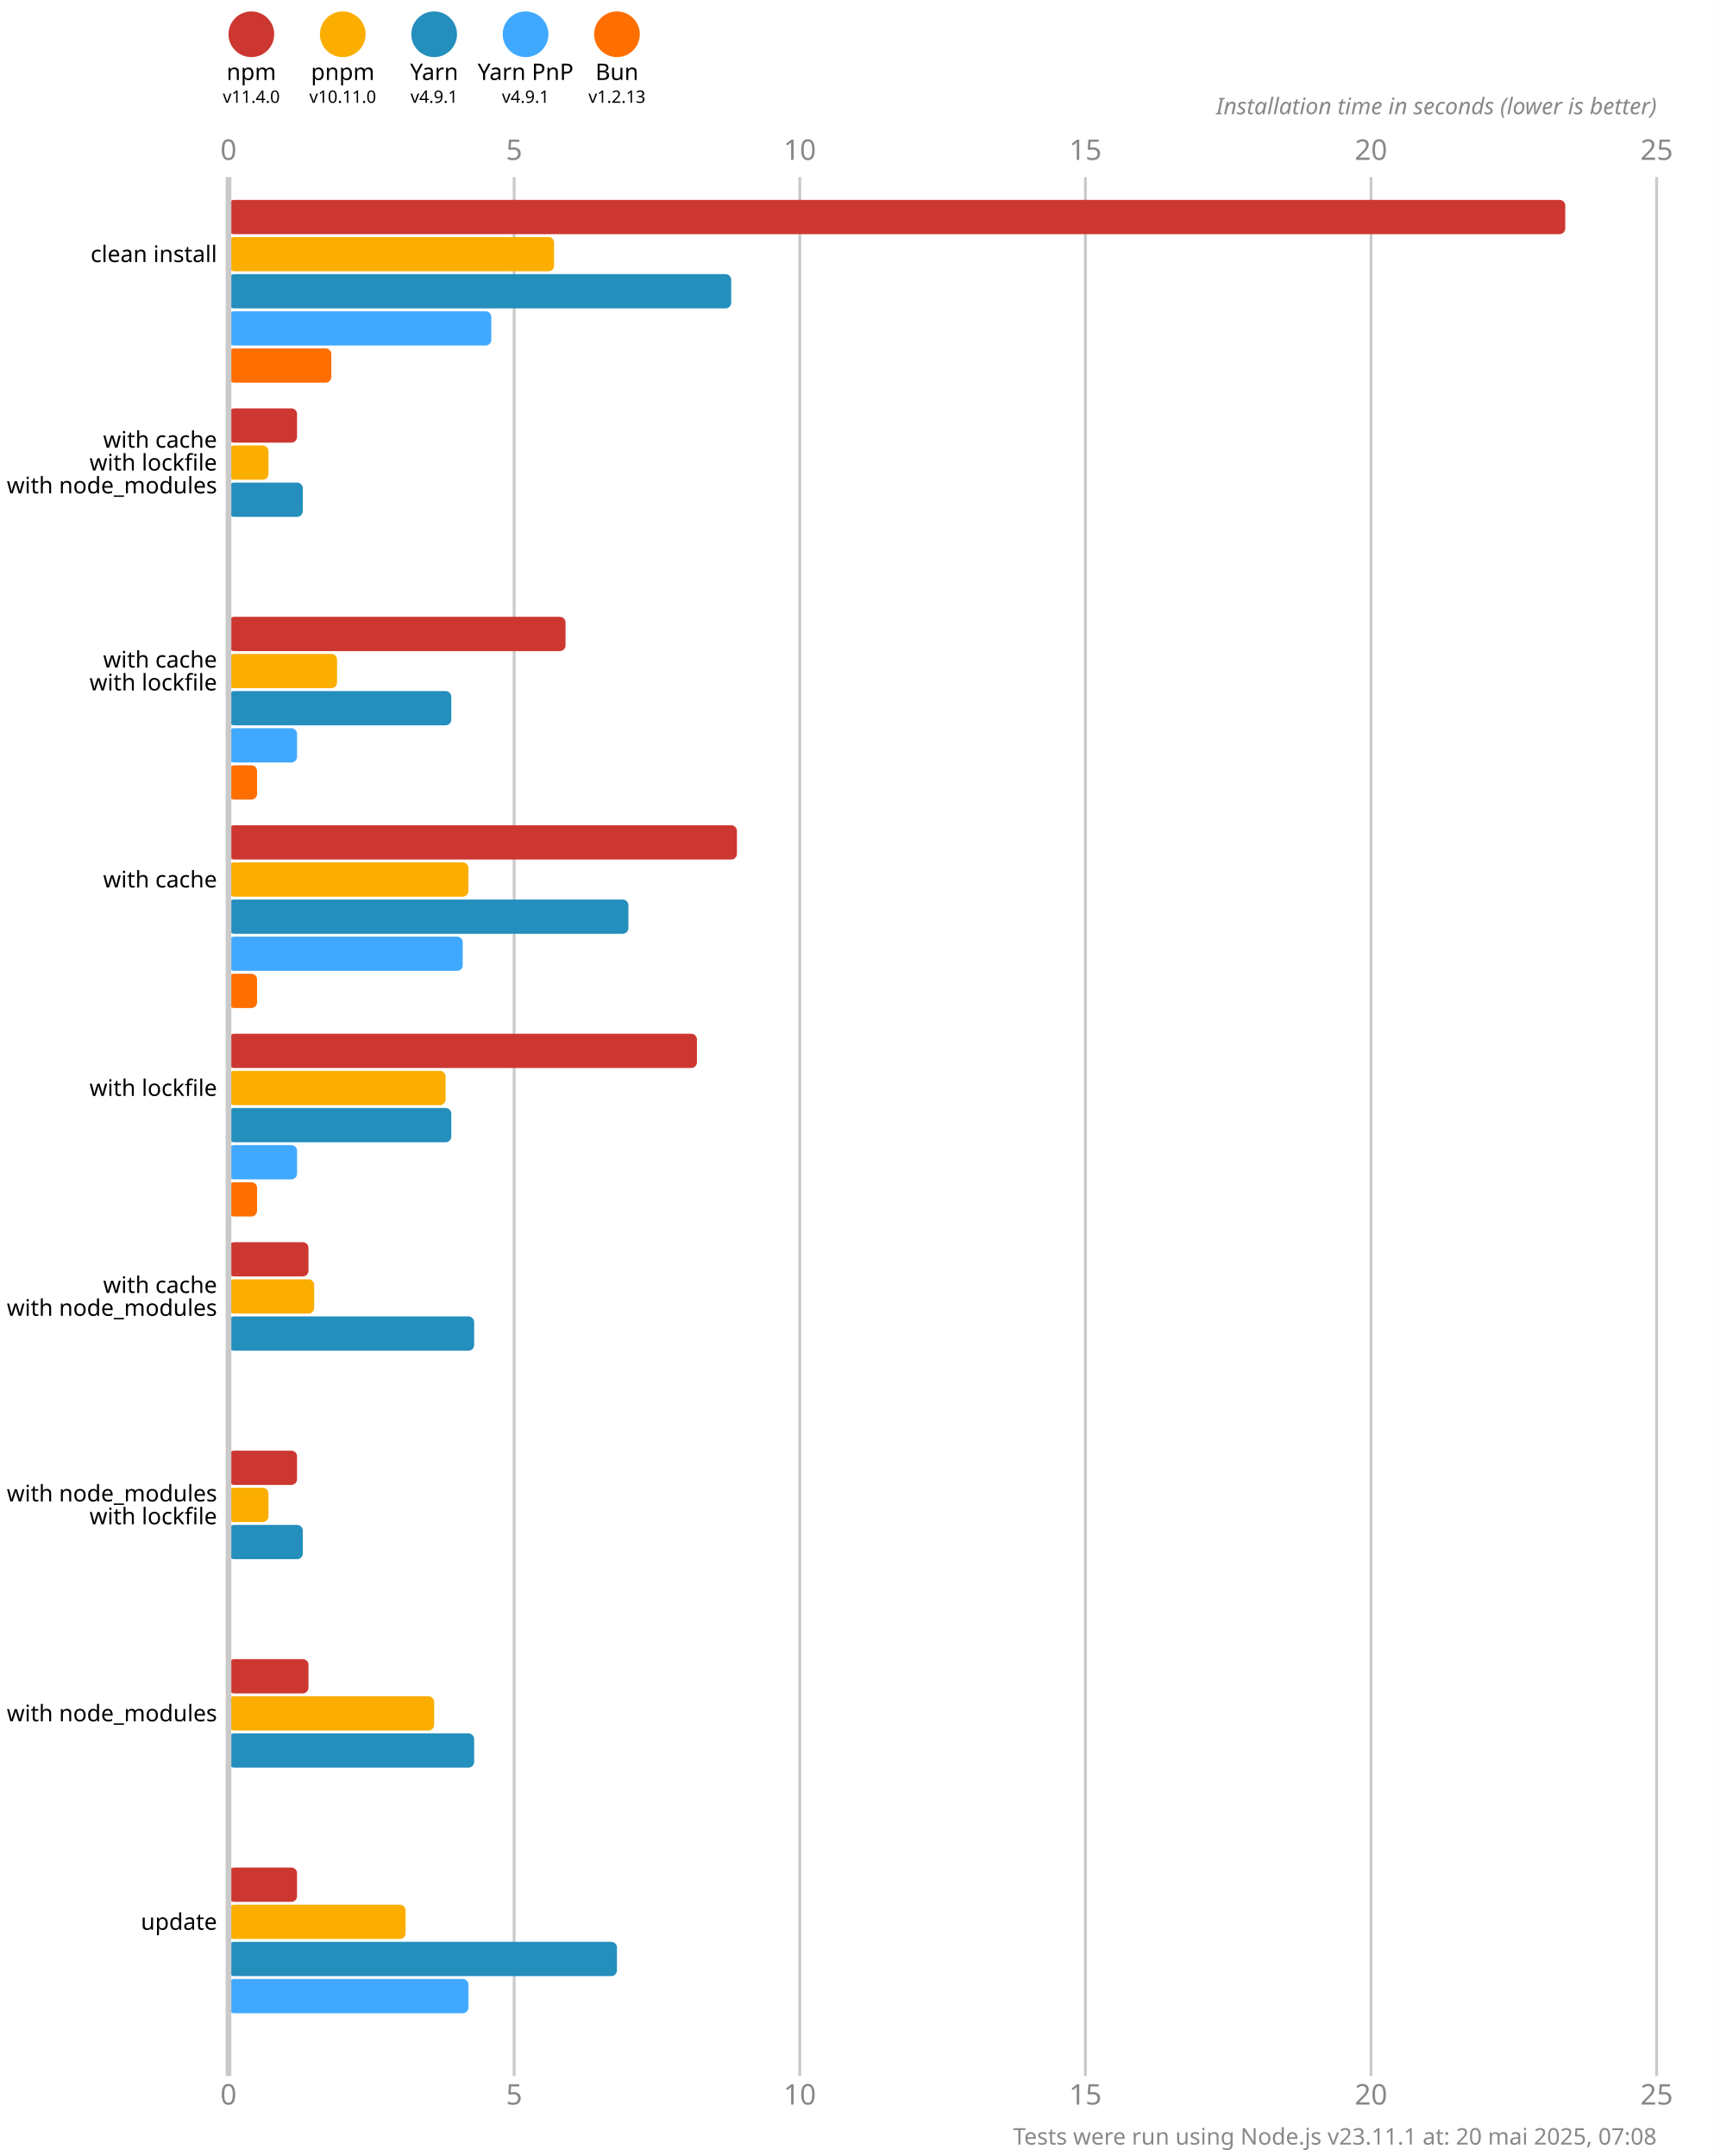
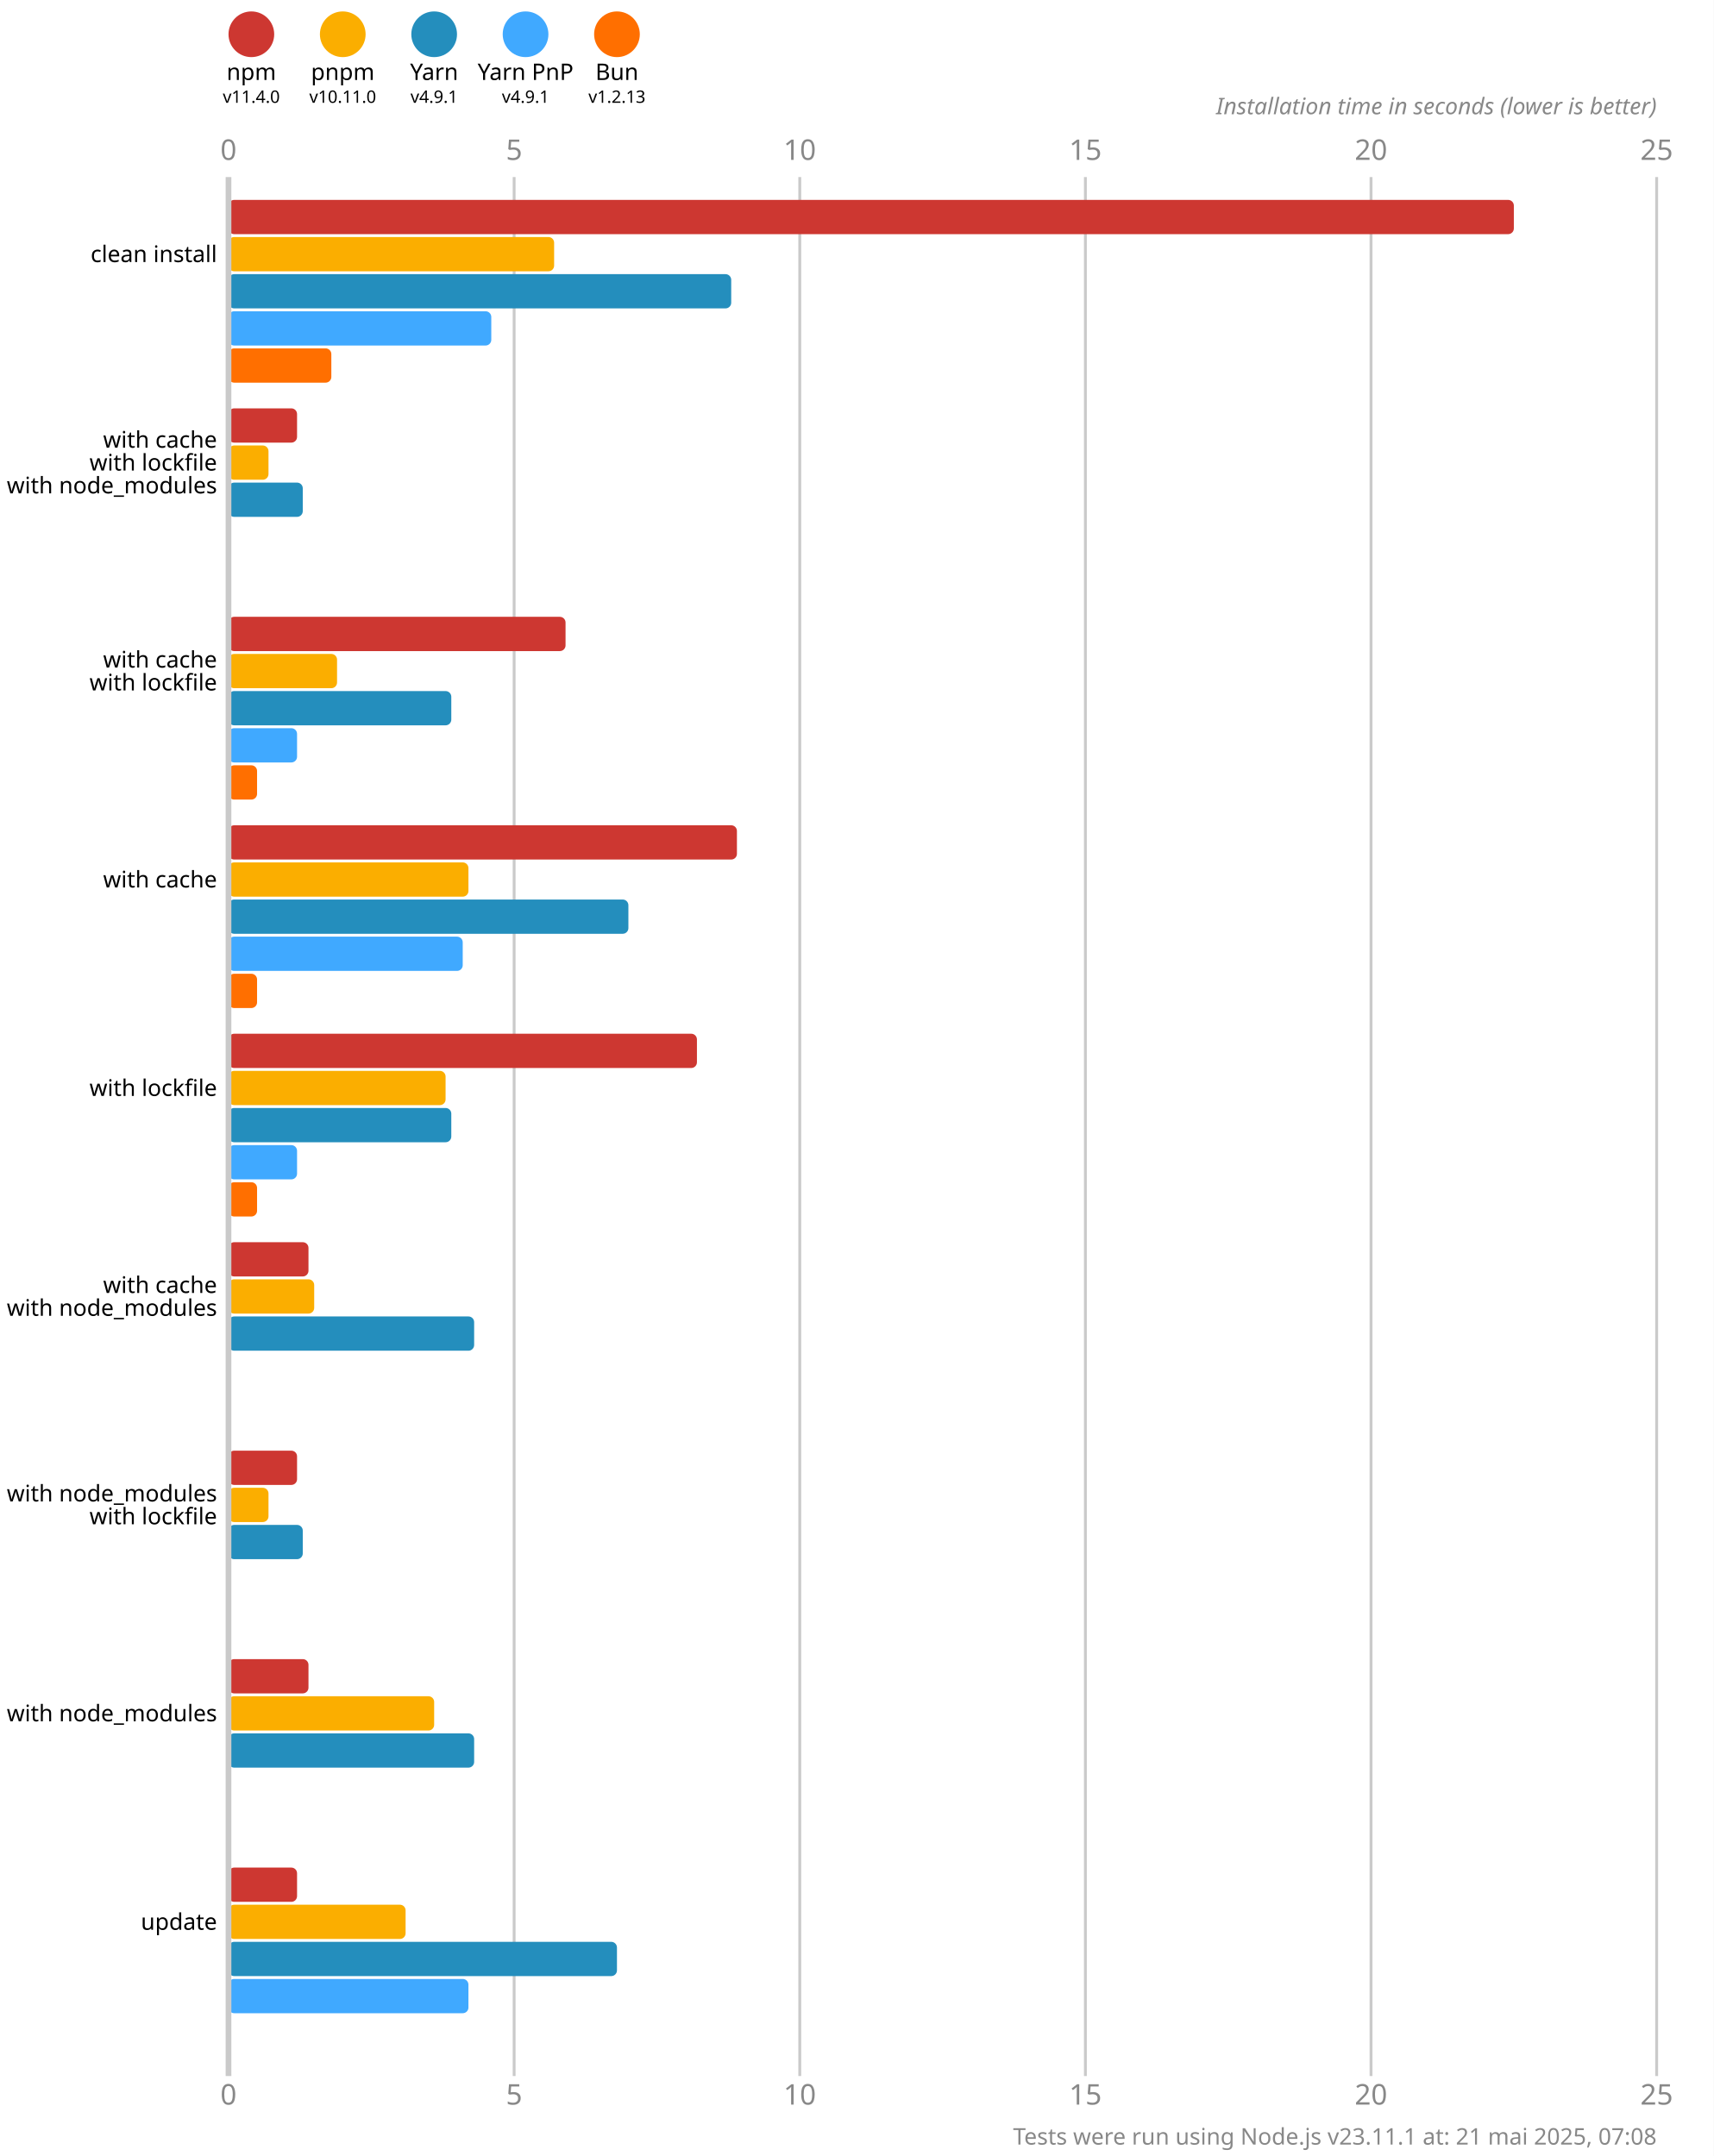
<svg xmlns="http://www.w3.org/2000/svg" version="1.1" viewBox="0 0 300 377.5">
  <style>
    .font { font-family: sans-serif; }
    .s3 { font-size: 3px; }
    .s4 { font-size: 4px; }
    .s5 { font-size: 5px; }
    .line { stroke: #cacaca; }
    .width { stroke-width: 0.5; }
    .text { fill: #888; }
  </style>
  <rect x="0" y="0" width="300" height="377.5" fill="#fff" />
  <circle cx="44" cy="6" r="4" fill="#cd3731" />
  <text x="44" y="14" class="font s4" text-anchor="middle">npm</text>
  <text x="44" y="18" class="font s3" text-anchor="middle">v11.4.0</text>
  <circle cx="60" cy="6" r="4" fill="#fbae00" />
  <text x="60" y="14" class="font s4" text-anchor="middle">pnpm</text>
  <text x="60" y="18" class="font s3" text-anchor="middle">v10.11.0</text>
  <circle cx="76" cy="6" r="4" fill="#248ebd" />
  <text x="76" y="14" class="font s4" text-anchor="middle">Yarn</text>
  <text x="76" y="18" class="font s3" text-anchor="middle">v4.9.1</text>
  <circle cx="92" cy="6" r="4" fill="#40a9ff" />
  <text x="92" y="14" class="font s4" text-anchor="middle">Yarn PnP</text>
  <text x="92" y="18" class="font s3" text-anchor="middle">v4.9.1</text>
  <circle cx="108" cy="6" r="4" fill="#ff6f00" />
  <text x="108" y="14" class="font s4" text-anchor="middle">Bun</text>
  <text x="108" y="18" class="font s3" text-anchor="middle">v1.2.13</text>
  <text x="40" y="28" class="font s5 text" text-anchor="middle">0</text>
  <text x="40" y="368.5" class="font s5 text" text-anchor="middle">0</text>
  <line x1="90" y1="31" x2="90" y2="363.5" class="line width" />
  <text x="90" y="28" class="font s5 text" text-anchor="middle">5</text>
  <text x="90" y="368.5" class="font s5 text" text-anchor="middle">5</text>
  <line x1="140" y1="31" x2="140" y2="363.5" class="line width" />
  <text x="140" y="28" class="font s5 text" text-anchor="middle">10</text>
  <text x="140" y="368.5" class="font s5 text" text-anchor="middle">10</text>
  <line x1="190" y1="31" x2="190" y2="363.5" class="line width" />
  <text x="190" y="28" class="font s5 text" text-anchor="middle">15</text>
  <text x="190" y="368.5" class="font s5 text" text-anchor="middle">15</text>
  <line x1="240" y1="31" x2="240" y2="363.5" class="line width" />
  <text x="240" y="28" class="font s5 text" text-anchor="middle">20</text>
  <text x="240" y="368.5" class="font s5 text" text-anchor="middle">20</text>
  <line x1="290" y1="31" x2="290" y2="363.5" class="line width" />
  <text x="290" y="28" class="font s5 text" text-anchor="middle">25</text>
  <text x="290" y="368.5" class="font s5 text" text-anchor="middle">25</text>
  <text x="290" y="20" class="font s4 text" font-style="italic" text-anchor="end">Installation time in seconds (lower is better)</text>
-   <rect x="40" y="35" width="234" height="6" fill="#cd3731" rx="1" ry="1" />
+   <rect x="40" y="35" width="225" height="6" fill="#cd3731" rx="1" ry="1" />
  <rect x="40" y="41.5" width="57" height="6" fill="#fbae00" rx="1" ry="1" />
  <rect x="40" y="48" width="88" height="6" fill="#248ebd" rx="1" ry="1" />
  <rect x="40" y="54.5" width="46" height="6" fill="#40a9ff" rx="1" ry="1" />
  <rect x="40" y="61" width="18" height="6" fill="#ff6f00" rx="1" ry="1" />
  <rect x="40" y="71.5" width="12" height="6" fill="#cd3731" rx="1" ry="1" />
  <rect x="40" y="78" width="7" height="6" fill="#fbae00" rx="1" ry="1" />
  <rect x="40" y="84.5" width="13" height="6" fill="#248ebd" rx="1" ry="1" />
  <rect x="40" y="91" width="0" height="6" fill="#40a9ff" rx="1" ry="1" />
  <rect x="40" y="97.5" width="0" height="6" fill="#ff6f00" rx="1" ry="1" />
  <rect x="40" y="108" width="59" height="6" fill="#cd3731" rx="1" ry="1" />
  <rect x="40" y="114.5" width="19" height="6" fill="#fbae00" rx="1" ry="1" />
  <rect x="40" y="121" width="39" height="6" fill="#248ebd" rx="1" ry="1" />
  <rect x="40" y="127.5" width="12" height="6" fill="#40a9ff" rx="1" ry="1" />
  <rect x="40" y="134" width="5" height="6" fill="#ff6f00" rx="1" ry="1" />
  <rect x="40" y="144.5" width="89" height="6" fill="#cd3731" rx="1" ry="1" />
  <rect x="40" y="151" width="42" height="6" fill="#fbae00" rx="1" ry="1" />
  <rect x="40" y="157.5" width="70" height="6" fill="#248ebd" rx="1" ry="1" />
  <rect x="40" y="164" width="41" height="6" fill="#40a9ff" rx="1" ry="1" />
  <rect x="40" y="170.5" width="5" height="6" fill="#ff6f00" rx="1" ry="1" />
  <rect x="40" y="181" width="82" height="6" fill="#cd3731" rx="1" ry="1" />
  <rect x="40" y="187.5" width="38" height="6" fill="#fbae00" rx="1" ry="1" />
  <rect x="40" y="194" width="39" height="6" fill="#248ebd" rx="1" ry="1" />
  <rect x="40" y="200.5" width="12" height="6" fill="#40a9ff" rx="1" ry="1" />
  <rect x="40" y="207" width="5" height="6" fill="#ff6f00" rx="1" ry="1" />
  <rect x="40" y="217.5" width="14" height="6" fill="#cd3731" rx="1" ry="1" />
  <rect x="40" y="224" width="15" height="6" fill="#fbae00" rx="1" ry="1" />
  <rect x="40" y="230.5" width="43" height="6" fill="#248ebd" rx="1" ry="1" />
  <rect x="40" y="237" width="0" height="6" fill="#40a9ff" rx="1" ry="1" />
  <rect x="40" y="243.5" width="0" height="6" fill="#ff6f00" rx="1" ry="1" />
  <rect x="40" y="254" width="12" height="6" fill="#cd3731" rx="1" ry="1" />
  <rect x="40" y="260.5" width="7" height="6" fill="#fbae00" rx="1" ry="1" />
  <rect x="40" y="267" width="13" height="6" fill="#248ebd" rx="1" ry="1" />
  <rect x="40" y="273.5" width="0" height="6" fill="#40a9ff" rx="1" ry="1" />
  <rect x="40" y="280" width="0" height="6" fill="#ff6f00" rx="1" ry="1" />
  <rect x="40" y="290.5" width="14" height="6" fill="#cd3731" rx="1" ry="1" />
  <rect x="40" y="297" width="36" height="6" fill="#fbae00" rx="1" ry="1" />
  <rect x="40" y="303.5" width="43" height="6" fill="#248ebd" rx="1" ry="1" />
  <rect x="40" y="310" width="0" height="6" fill="#40a9ff" rx="1" ry="1" />
  <rect x="40" y="316.5" width="0" height="6" fill="#ff6f00" rx="1" ry="1" />
  <rect x="40" y="327" width="12" height="6" fill="#cd3731" rx="1" ry="1" />
  <rect x="40" y="333.5" width="31" height="6" fill="#fbae00" rx="1" ry="1" />
  <rect x="40" y="340" width="68" height="6" fill="#248ebd" rx="1" ry="1" />
  <rect x="40" y="346.5" width="42" height="6" fill="#40a9ff" rx="1" ry="1" />
  <rect x="40" y="353" width="0" height="6" fill="#ff6f00" rx="1" ry="1" />
  <line x1="40" y1="31" x2="40" y2="363.5" class="line" />
  <text x="38" y="44.5" class="font s4" dominant-baseline="middle" text-anchor="end">clean install</text>
  <text x="38" y="77" class="font s4" dominant-baseline="middle" text-anchor="end">with cache</text>
  <text x="38" y="81" class="font s4" dominant-baseline="middle" text-anchor="end">with lockfile</text>
  <text x="38" y="85" class="font s4" dominant-baseline="middle" text-anchor="end">with node_modules</text>
  <text x="38" y="115.5" class="font s4" dominant-baseline="middle" text-anchor="end">with cache</text>
  <text x="38" y="119.5" class="font s4" dominant-baseline="middle" text-anchor="end">with lockfile</text>
  <text x="38" y="154" class="font s4" dominant-baseline="middle" text-anchor="end">with cache</text>
  <text x="38" y="190.5" class="font s4" dominant-baseline="middle" text-anchor="end">with lockfile</text>
  <text x="38" y="225" class="font s4" dominant-baseline="middle" text-anchor="end">with cache</text>
  <text x="38" y="229" class="font s4" dominant-baseline="middle" text-anchor="end">with node_modules</text>
  <text x="38" y="261.5" class="font s4" dominant-baseline="middle" text-anchor="end">with node_modules</text>
  <text x="38" y="265.5" class="font s4" dominant-baseline="middle" text-anchor="end">with lockfile</text>
  <text x="38" y="300" class="font s4" dominant-baseline="middle" text-anchor="end">with node_modules</text>
  <text x="38" y="336.5" class="font s4" dominant-baseline="middle" text-anchor="end">update</text>
-   <text x="290" y="375.5" class="font s4 text" text-anchor="end">Tests were run using Node.js v23.11.1 at: 20 mai 2025, 07:08</text>
+   <text x="290" y="375.5" class="font s4 text" text-anchor="end">Tests were run using Node.js v23.11.1 at: 21 mai 2025, 07:08</text>
</svg>
